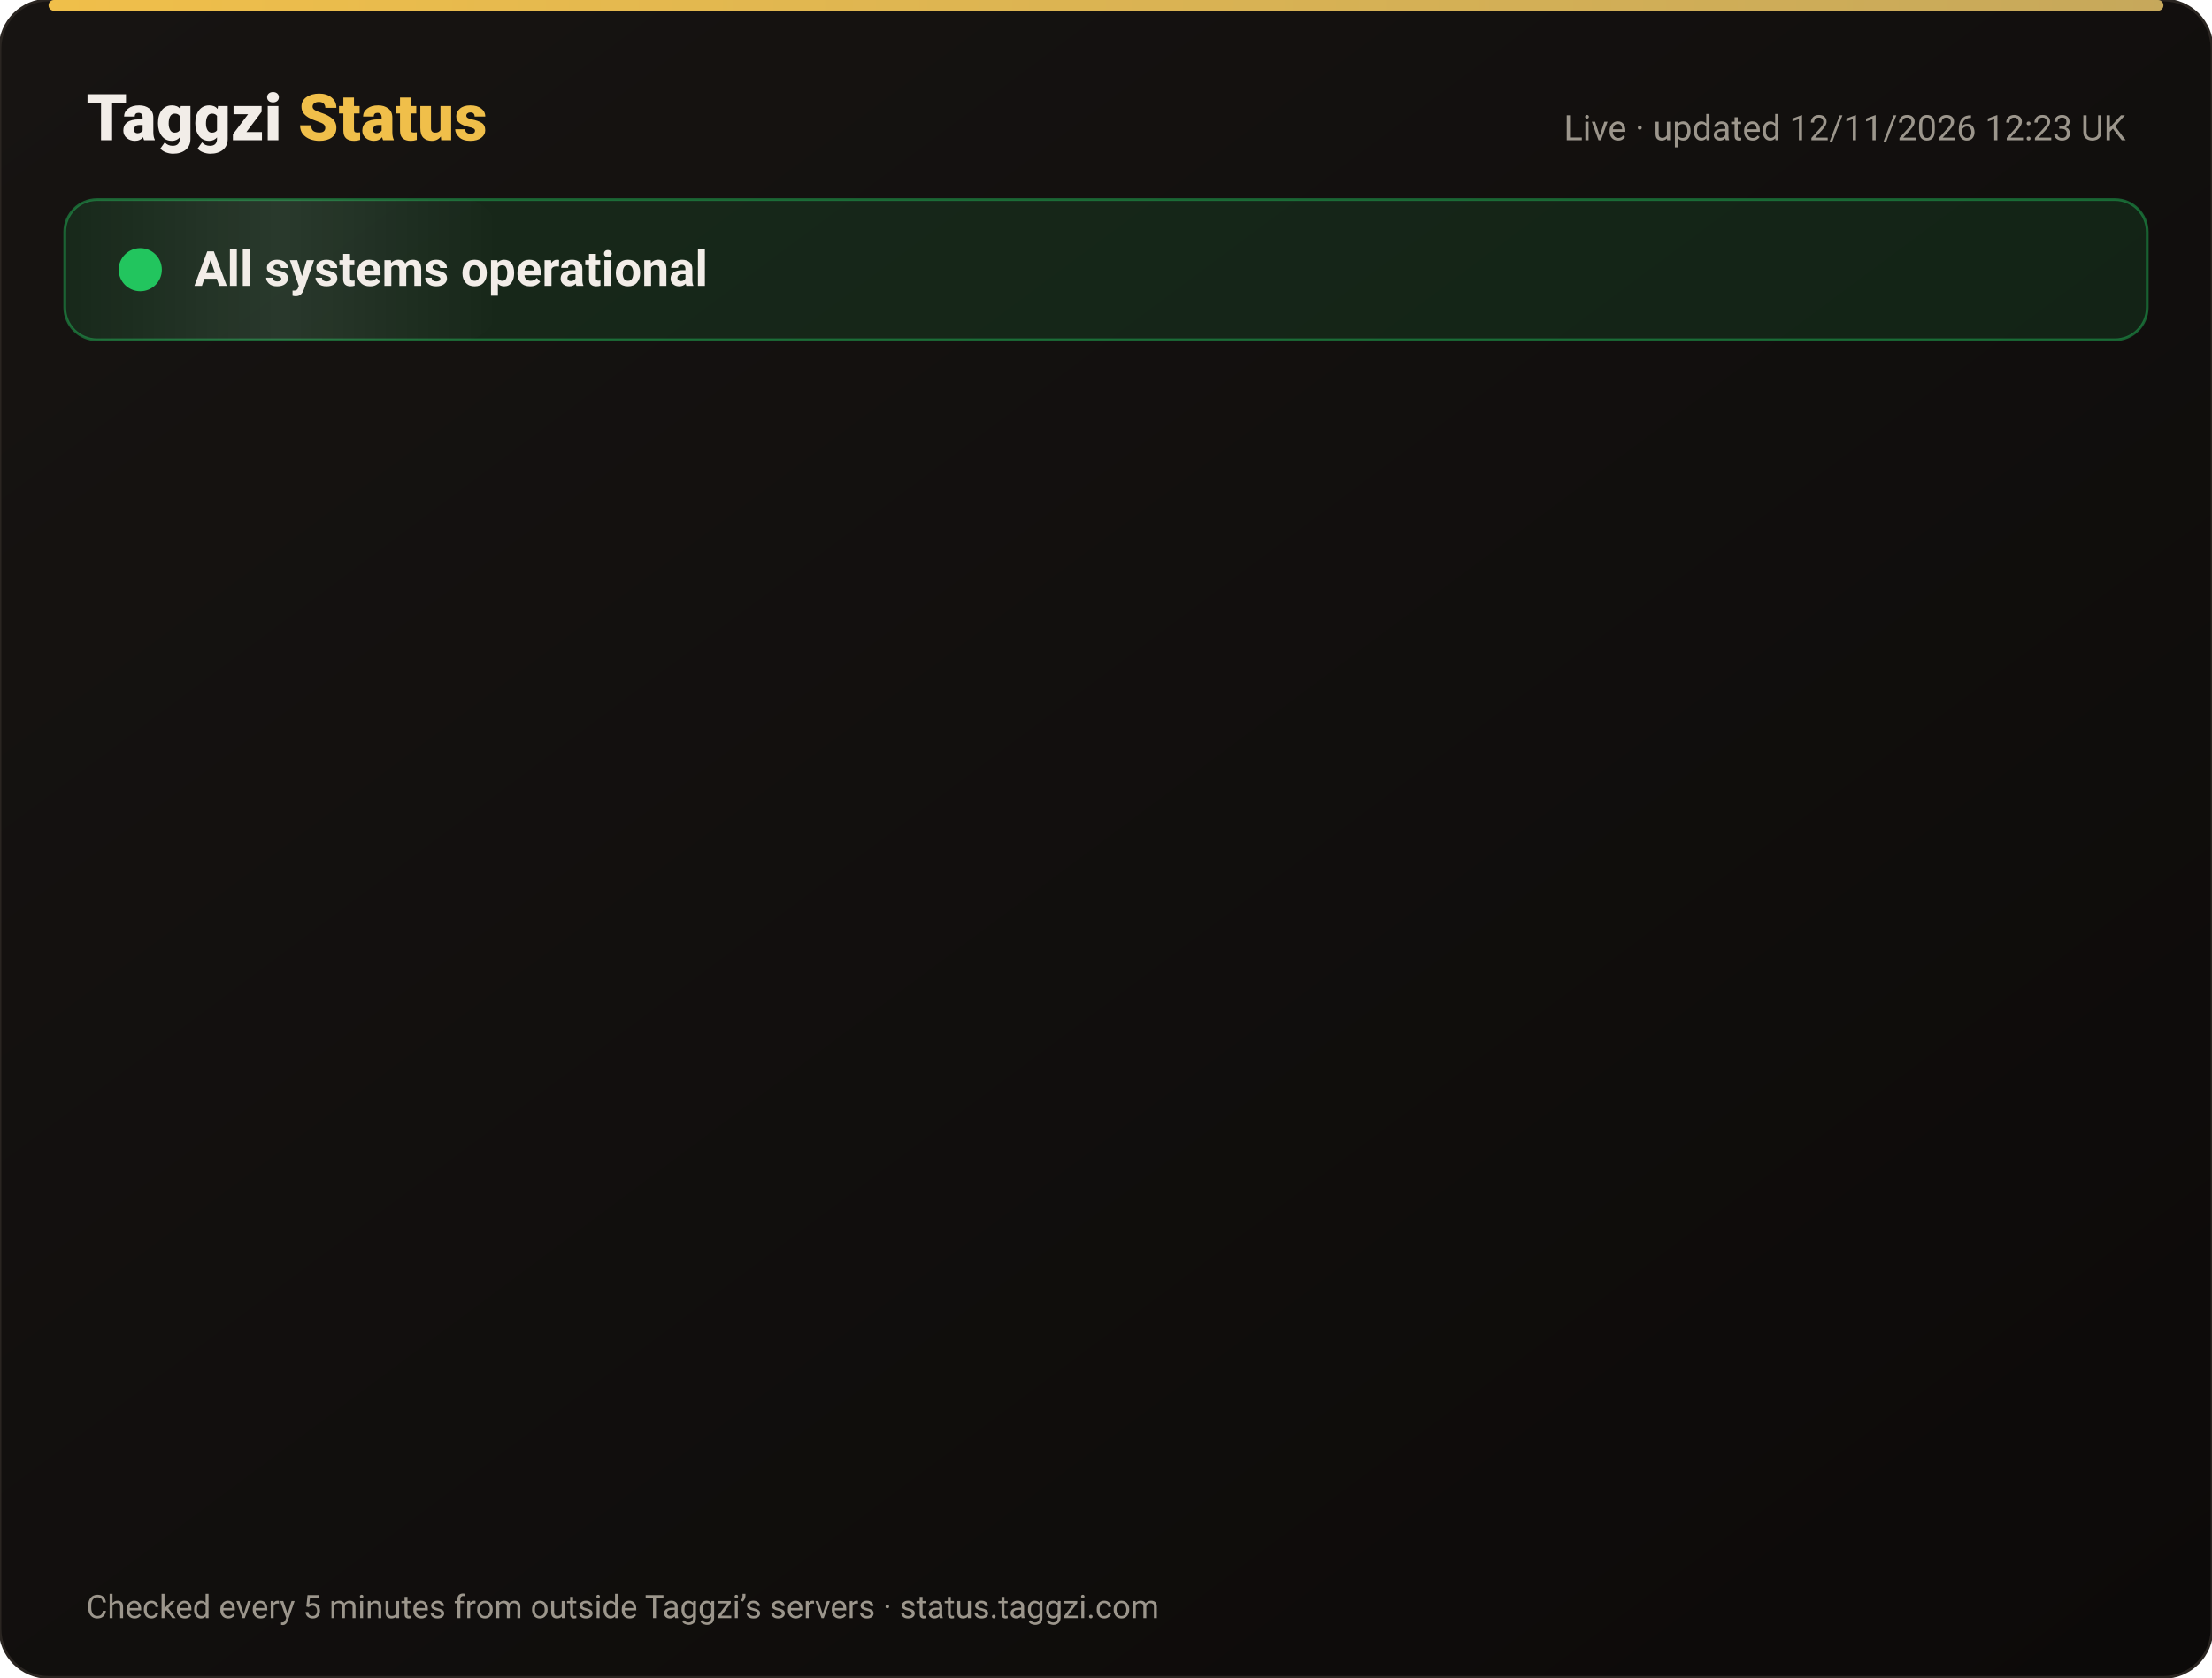
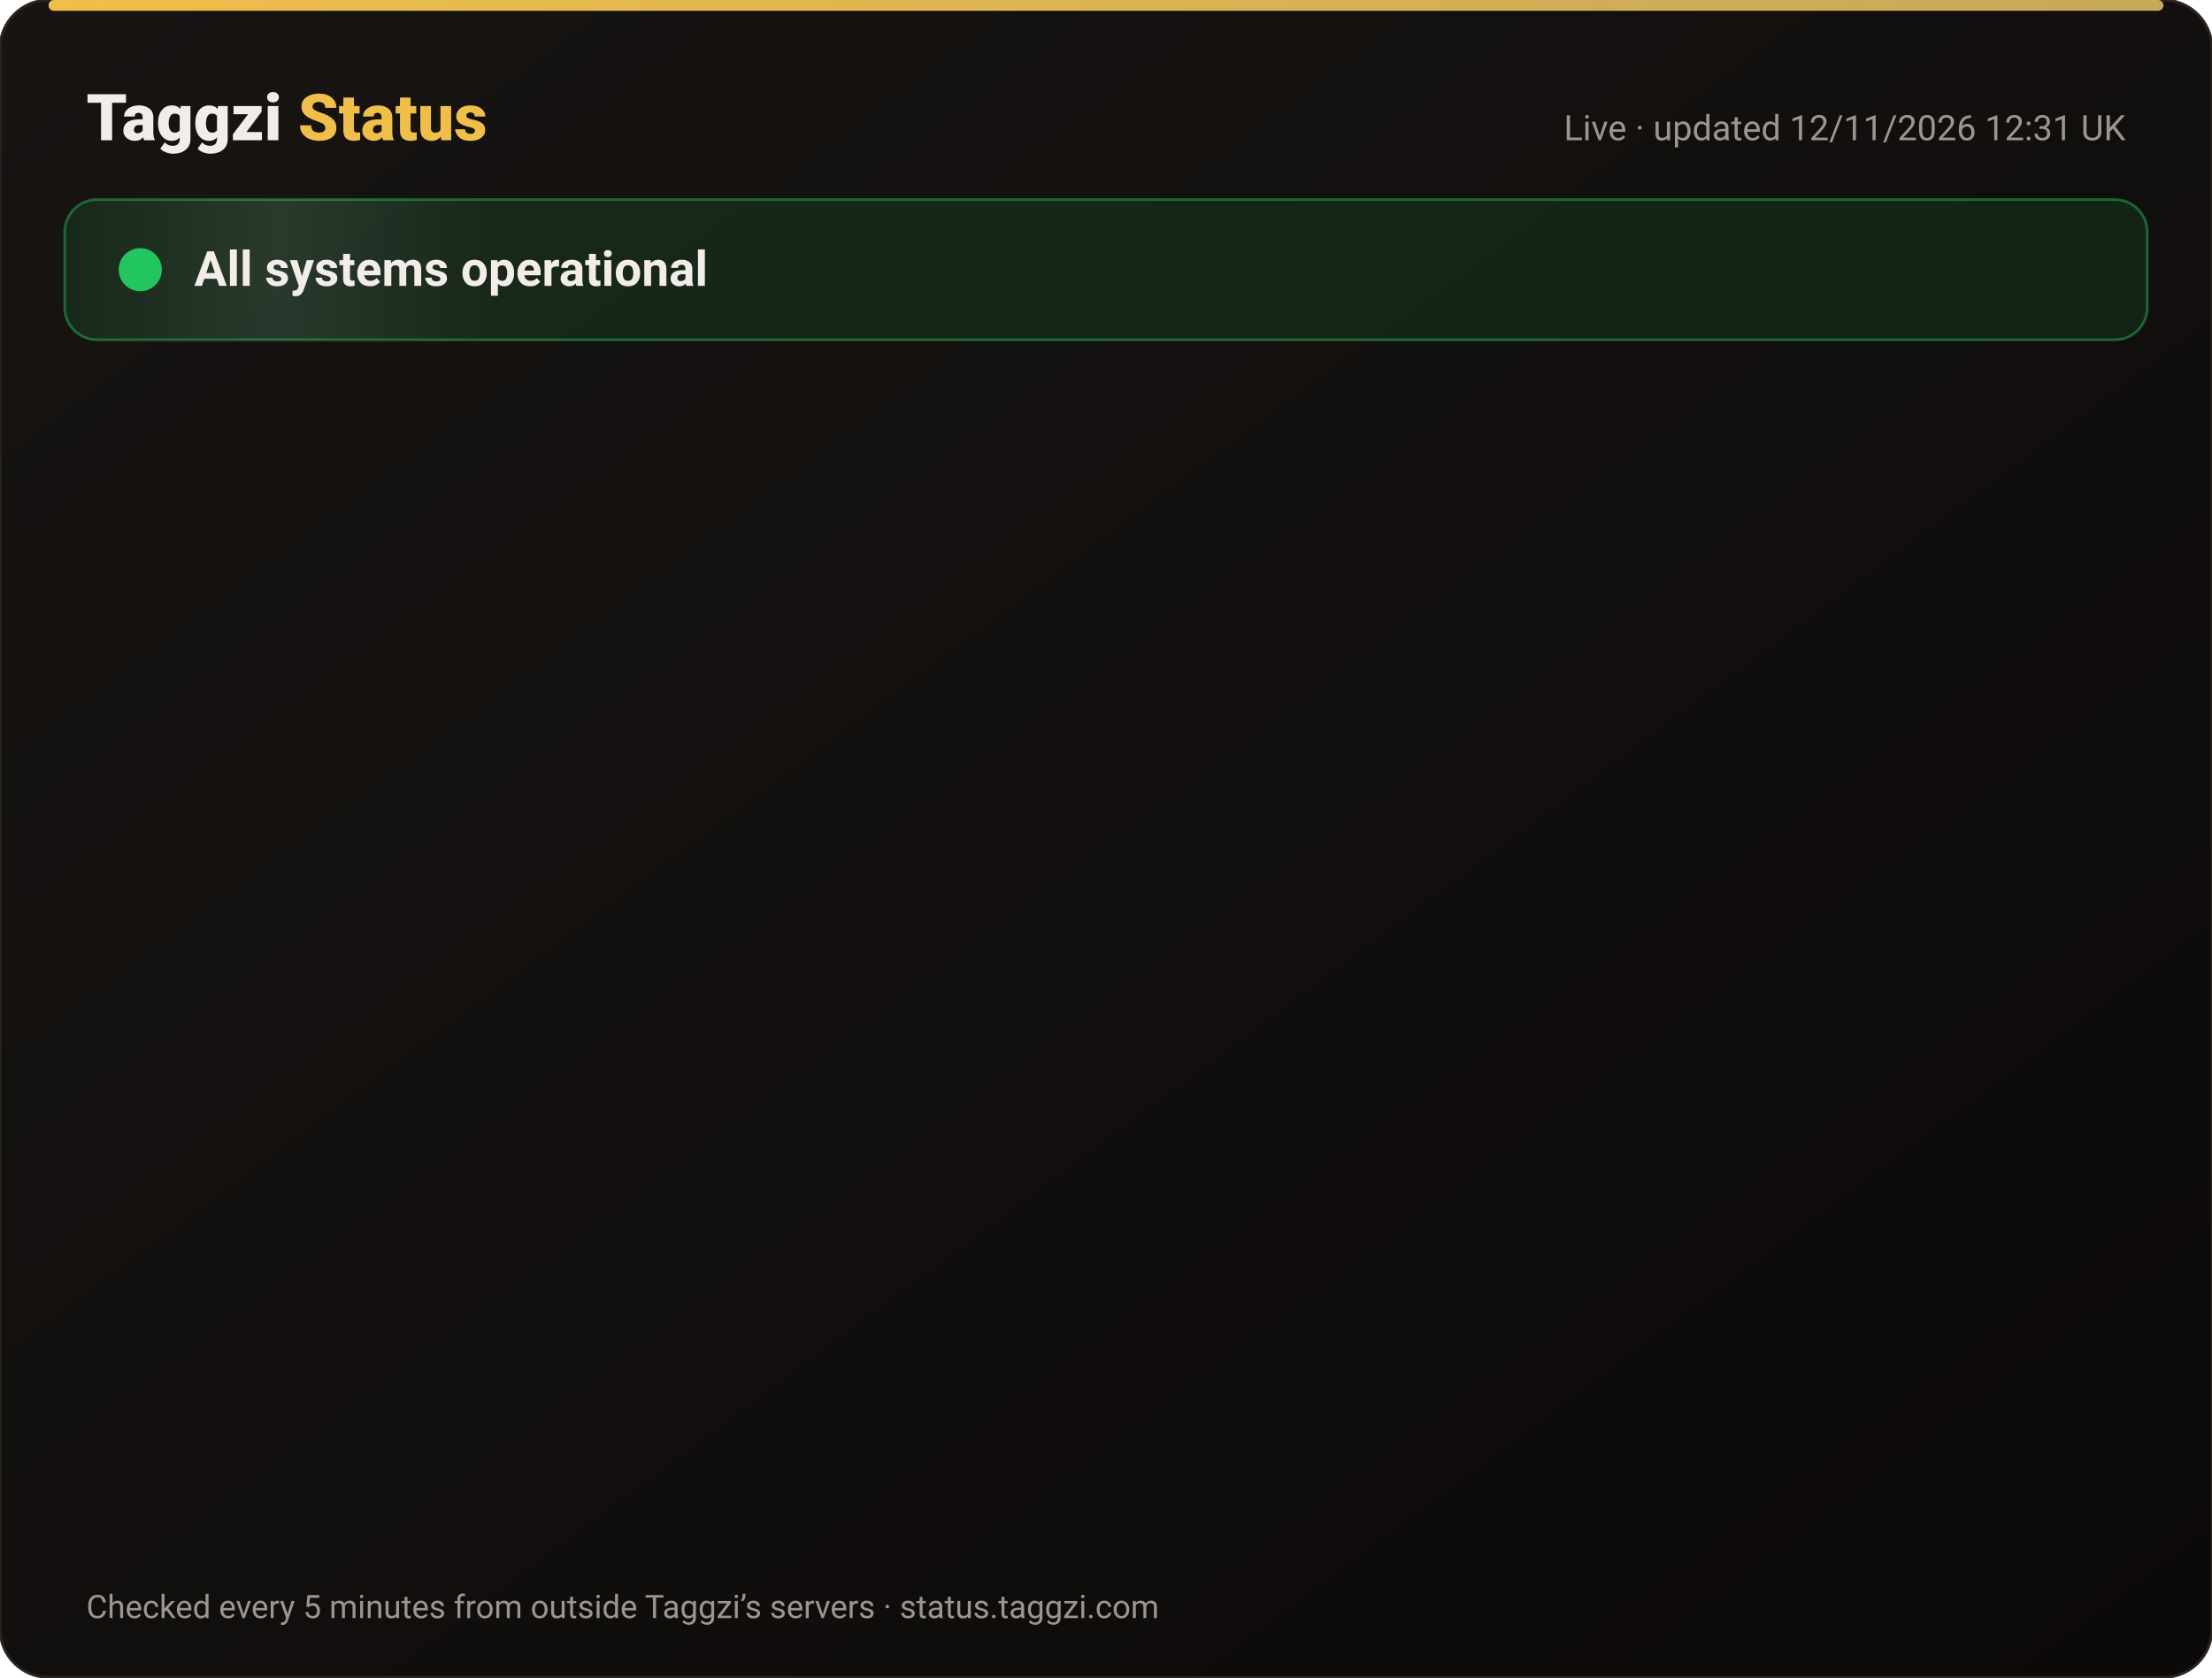
<svg xmlns="http://www.w3.org/2000/svg" width="820" height="622" viewBox="0 0 820 622" font-family="-apple-system,Segoe UI,Roboto,Helvetica,Arial,sans-serif">
  <defs>
    <linearGradient id="bg" x1="0" y1="0" x2="1" y2="1">
      <stop offset="0" stop-color="#171412" />
      <stop offset="1" stop-color="#0C0A09" />
    </linearGradient>
    <linearGradient id="gold" x1="0" x2="1">
      <stop offset="0" stop-color="#F0BF4A" />
      <stop offset="1" stop-color="#c6a85b" />
    </linearGradient>
    <linearGradient id="shine" x1="0" x2="1">
      <stop offset="0" stop-color="#fff" stop-opacity="0" />
      <stop offset=".5" stop-color="#fff" stop-opacity=".08" />
      <stop offset="1" stop-color="#fff" stop-opacity="0" />
    </linearGradient>
  </defs>
  <rect width="820" height="622" rx="18" fill="url(#bg)" stroke="#2a2521" />
  <rect x="18" y="0" width="784" height="4" rx="2" fill="url(#gold)" />
  <text x="32" y="52" font-size="24" font-weight="800" fill="#F2EDE8">Taggzi <tspan fill="#F0BF4A">Status</tspan>
  </text>
-   <text x="788" y="52" font-size="13" fill="#9C968C" text-anchor="end">Live · updated 12/11/2026 12:23 UK</text>
+   <text x="788" y="52" font-size="13" fill="#9C968C" text-anchor="end">Live · updated 12/11/2026 12:31 UK</text>
  <rect x="24" y="74" width="772" height="52" rx="12" fill="#22c55e" fill-opacity=".12" stroke="#22c55e" stroke-opacity=".45" />
  <rect x="24" y="74" width="160" height="52" rx="12" fill="url(#shine)">
    <animate attributeName="x" from="-160" to="820" dur="4s" repeatCount="indefinite" />
  </rect>
  <circle cx="52" cy="100" r="7" fill="#22c55e" />
  <circle cx="52" cy="100" r="7" fill="none" stroke="#22c55e" stroke-width="2">
    <animate attributeName="r" values="7;15;7" dur="2s" repeatCount="indefinite" />
    <animate attributeName="opacity" values=".9;0;.9" dur="2s" repeatCount="indefinite" />
  </circle>
  <text x="72" y="106" font-size="18" font-weight="700" fill="#F2EDE8">All systems operational</text>
  <g opacity="0">
    <animate attributeName="opacity" from="0" to="1" begin="0.00s" dur=".6s" fill="freeze" />
    <line x1="32" y1="188" x2="788" y2="188" stroke="#2a2521" />
    <circle cx="44" cy="166" r="6" fill="#22c55e">
      <animate attributeName="opacity" values="1;.45;1" dur="2.4s" begin="0.00s" repeatCount="indefinite" />
    </circle>
    <text x="62" y="171" font-size="15" font-weight="650" fill="#F2EDE8">Website</text>
    <text x="630" y="171" font-size="13" fill="#9C968C" text-anchor="end">99.97% uptime</text>
    <rect x="648" y="154" width="140" height="24" rx="12" fill="#22c55e" fill-opacity=".14" stroke="#22c55e" stroke-opacity=".5" />
    <text x="718" y="171" font-size="12" font-weight="700" fill="#22c55e" text-anchor="middle">Operational</text>
  </g>
  <g opacity="0">
    <animate attributeName="opacity" from="0" to="1" begin="0.15s" dur=".6s" fill="freeze" />
    <line x1="32" y1="234" x2="788" y2="234" stroke="#2a2521" />
    <circle cx="44" cy="212" r="6" fill="#22c55e">
      <animate attributeName="opacity" values="1;.45;1" dur="2.4s" begin="0.15s" repeatCount="indefinite" />
    </circle>
    <text x="62" y="217" font-size="15" font-weight="650" fill="#F2EDE8">Tag scans</text>
    <text x="630" y="217" font-size="13" fill="#9C968C" text-anchor="end">99.97% uptime</text>
    <rect x="648" y="200" width="140" height="24" rx="12" fill="#22c55e" fill-opacity=".14" stroke="#22c55e" stroke-opacity=".5" />
    <text x="718" y="217" font-size="12" font-weight="700" fill="#22c55e" text-anchor="middle">Operational</text>
  </g>
  <g opacity="0">
    <animate attributeName="opacity" from="0" to="1" begin="0.30s" dur=".6s" fill="freeze" />
    <line x1="32" y1="280" x2="788" y2="280" stroke="#2a2521" />
    <circle cx="44" cy="258" r="6" fill="#22c55e">
      <animate attributeName="opacity" values="1;.45;1" dur="2.4s" begin="0.30s" repeatCount="indefinite" />
    </circle>
    <text x="62" y="263" font-size="15" font-weight="650" fill="#F2EDE8">Manual tag lookup</text>
    <text x="630" y="263" font-size="13" fill="#9C968C" text-anchor="end">99.97% uptime</text>
    <rect x="648" y="246" width="140" height="24" rx="12" fill="#22c55e" fill-opacity=".14" stroke="#22c55e" stroke-opacity=".5" />
    <text x="718" y="263" font-size="12" font-weight="700" fill="#22c55e" text-anchor="middle">Operational</text>
  </g>
  <g opacity="0">
    <animate attributeName="opacity" from="0" to="1" begin="0.45s" dur=".6s" fill="freeze" />
    <line x1="32" y1="326" x2="788" y2="326" stroke="#2a2521" />
    <circle cx="44" cy="304" r="6" fill="#22c55e">
      <animate attributeName="opacity" values="1;.45;1" dur="2.4s" begin="0.45s" repeatCount="indefinite" />
    </circle>
    <text x="62" y="309" font-size="15" font-weight="650" fill="#F2EDE8">App &amp; login</text>
    <text x="630" y="309" font-size="13" fill="#9C968C" text-anchor="end">99.97% uptime</text>
    <rect x="648" y="292" width="140" height="24" rx="12" fill="#22c55e" fill-opacity=".14" stroke="#22c55e" stroke-opacity=".5" />
    <text x="718" y="309" font-size="12" font-weight="700" fill="#22c55e" text-anchor="middle">Operational</text>
  </g>
  <g opacity="0">
    <animate attributeName="opacity" from="0" to="1" begin="0.60s" dur=".6s" fill="freeze" />
    <line x1="32" y1="372" x2="788" y2="372" stroke="#2a2521" />
    <circle cx="44" cy="350" r="6" fill="#22c55e">
      <animate attributeName="opacity" values="1;.45;1" dur="2.4s" begin="0.60s" repeatCount="indefinite" />
    </circle>
    <text x="62" y="355" font-size="15" font-weight="650" fill="#F2EDE8">Community alerts</text>
    <text x="630" y="355" font-size="13" fill="#9C968C" text-anchor="end">99.97% uptime</text>
    <rect x="648" y="338" width="140" height="24" rx="12" fill="#22c55e" fill-opacity=".14" stroke="#22c55e" stroke-opacity=".5" />
    <text x="718" y="355" font-size="12" font-weight="700" fill="#22c55e" text-anchor="middle">Operational</text>
  </g>
  <g opacity="0">
    <animate attributeName="opacity" from="0" to="1" begin="0.75s" dur=".6s" fill="freeze" />
    <line x1="32" y1="418" x2="788" y2="418" stroke="#2a2521" />
    <circle cx="44" cy="396" r="6" fill="#22c55e">
      <animate attributeName="opacity" values="1;.45;1" dur="2.4s" begin="0.75s" repeatCount="indefinite" />
    </circle>
    <text x="62" y="401" font-size="15" font-weight="650" fill="#F2EDE8">Private calling</text>
    <text x="630" y="401" font-size="13" fill="#9C968C" text-anchor="end">99.97% uptime</text>
    <rect x="648" y="384" width="140" height="24" rx="12" fill="#22c55e" fill-opacity=".14" stroke="#22c55e" stroke-opacity=".5" />
    <text x="718" y="401" font-size="12" font-weight="700" fill="#22c55e" text-anchor="middle">Operational</text>
  </g>
  <g opacity="0">
    <animate attributeName="opacity" from="0" to="1" begin="0.90s" dur=".6s" fill="freeze" />
    <line x1="32" y1="464" x2="788" y2="464" stroke="#2a2521" />
    <circle cx="44" cy="442" r="6" fill="#22c55e">
      <animate attributeName="opacity" values="1;.45;1" dur="2.4s" begin="0.90s" repeatCount="indefinite" />
    </circle>
    <text x="62" y="447" font-size="15" font-weight="650" fill="#F2EDE8">Payments</text>
    <text x="630" y="447" font-size="13" fill="#9C968C" text-anchor="end">99.96% uptime</text>
    <rect x="648" y="430" width="140" height="24" rx="12" fill="#22c55e" fill-opacity=".14" stroke="#22c55e" stroke-opacity=".5" />
    <text x="718" y="447" font-size="12" font-weight="700" fill="#22c55e" text-anchor="middle">Operational</text>
  </g>
  <g opacity="0">
    <animate attributeName="opacity" from="0" to="1" begin="1.05s" dur=".6s" fill="freeze" />
    <line x1="32" y1="510" x2="788" y2="510" stroke="#2a2521" />
    <circle cx="44" cy="488" r="6" fill="#22c55e">
      <animate attributeName="opacity" values="1;.45;1" dur="2.4s" begin="1.05s" repeatCount="indefinite" />
    </circle>
    <text x="62" y="493" font-size="15" font-weight="650" fill="#F2EDE8">Email &amp; support</text>
    <text x="630" y="493" font-size="13" fill="#9C968C" text-anchor="end">99.97% uptime</text>
    <rect x="648" y="476" width="140" height="24" rx="12" fill="#22c55e" fill-opacity=".14" stroke="#22c55e" stroke-opacity=".5" />
    <text x="718" y="493" font-size="12" font-weight="700" fill="#22c55e" text-anchor="middle">Operational</text>
  </g>
  <g opacity="0">
    <animate attributeName="opacity" from="0" to="1" begin="1.20s" dur=".6s" fill="freeze" />
    <line x1="32" y1="556" x2="788" y2="556" stroke="#2a2521" />
    <circle cx="44" cy="534" r="6" fill="#22c55e">
      <animate attributeName="opacity" values="1;.45;1" dur="2.4s" begin="1.20s" repeatCount="indefinite" />
    </circle>
    <text x="62" y="539" font-size="15" font-weight="650" fill="#F2EDE8">Secure connection (SSL)</text>
    <text x="630" y="539" font-size="13" fill="#9C968C" text-anchor="end">100.00% uptime</text>
    <rect x="648" y="522" width="140" height="24" rx="12" fill="#22c55e" fill-opacity=".14" stroke="#22c55e" stroke-opacity=".5" />
    <text x="718" y="539" font-size="12" font-weight="700" fill="#22c55e" text-anchor="middle">Operational</text>
  </g>
  <text x="32" y="600" font-size="12" fill="#9C968C">Checked every 5 minutes from outside Taggzi’s servers · status.taggzi.com</text>
</svg>
